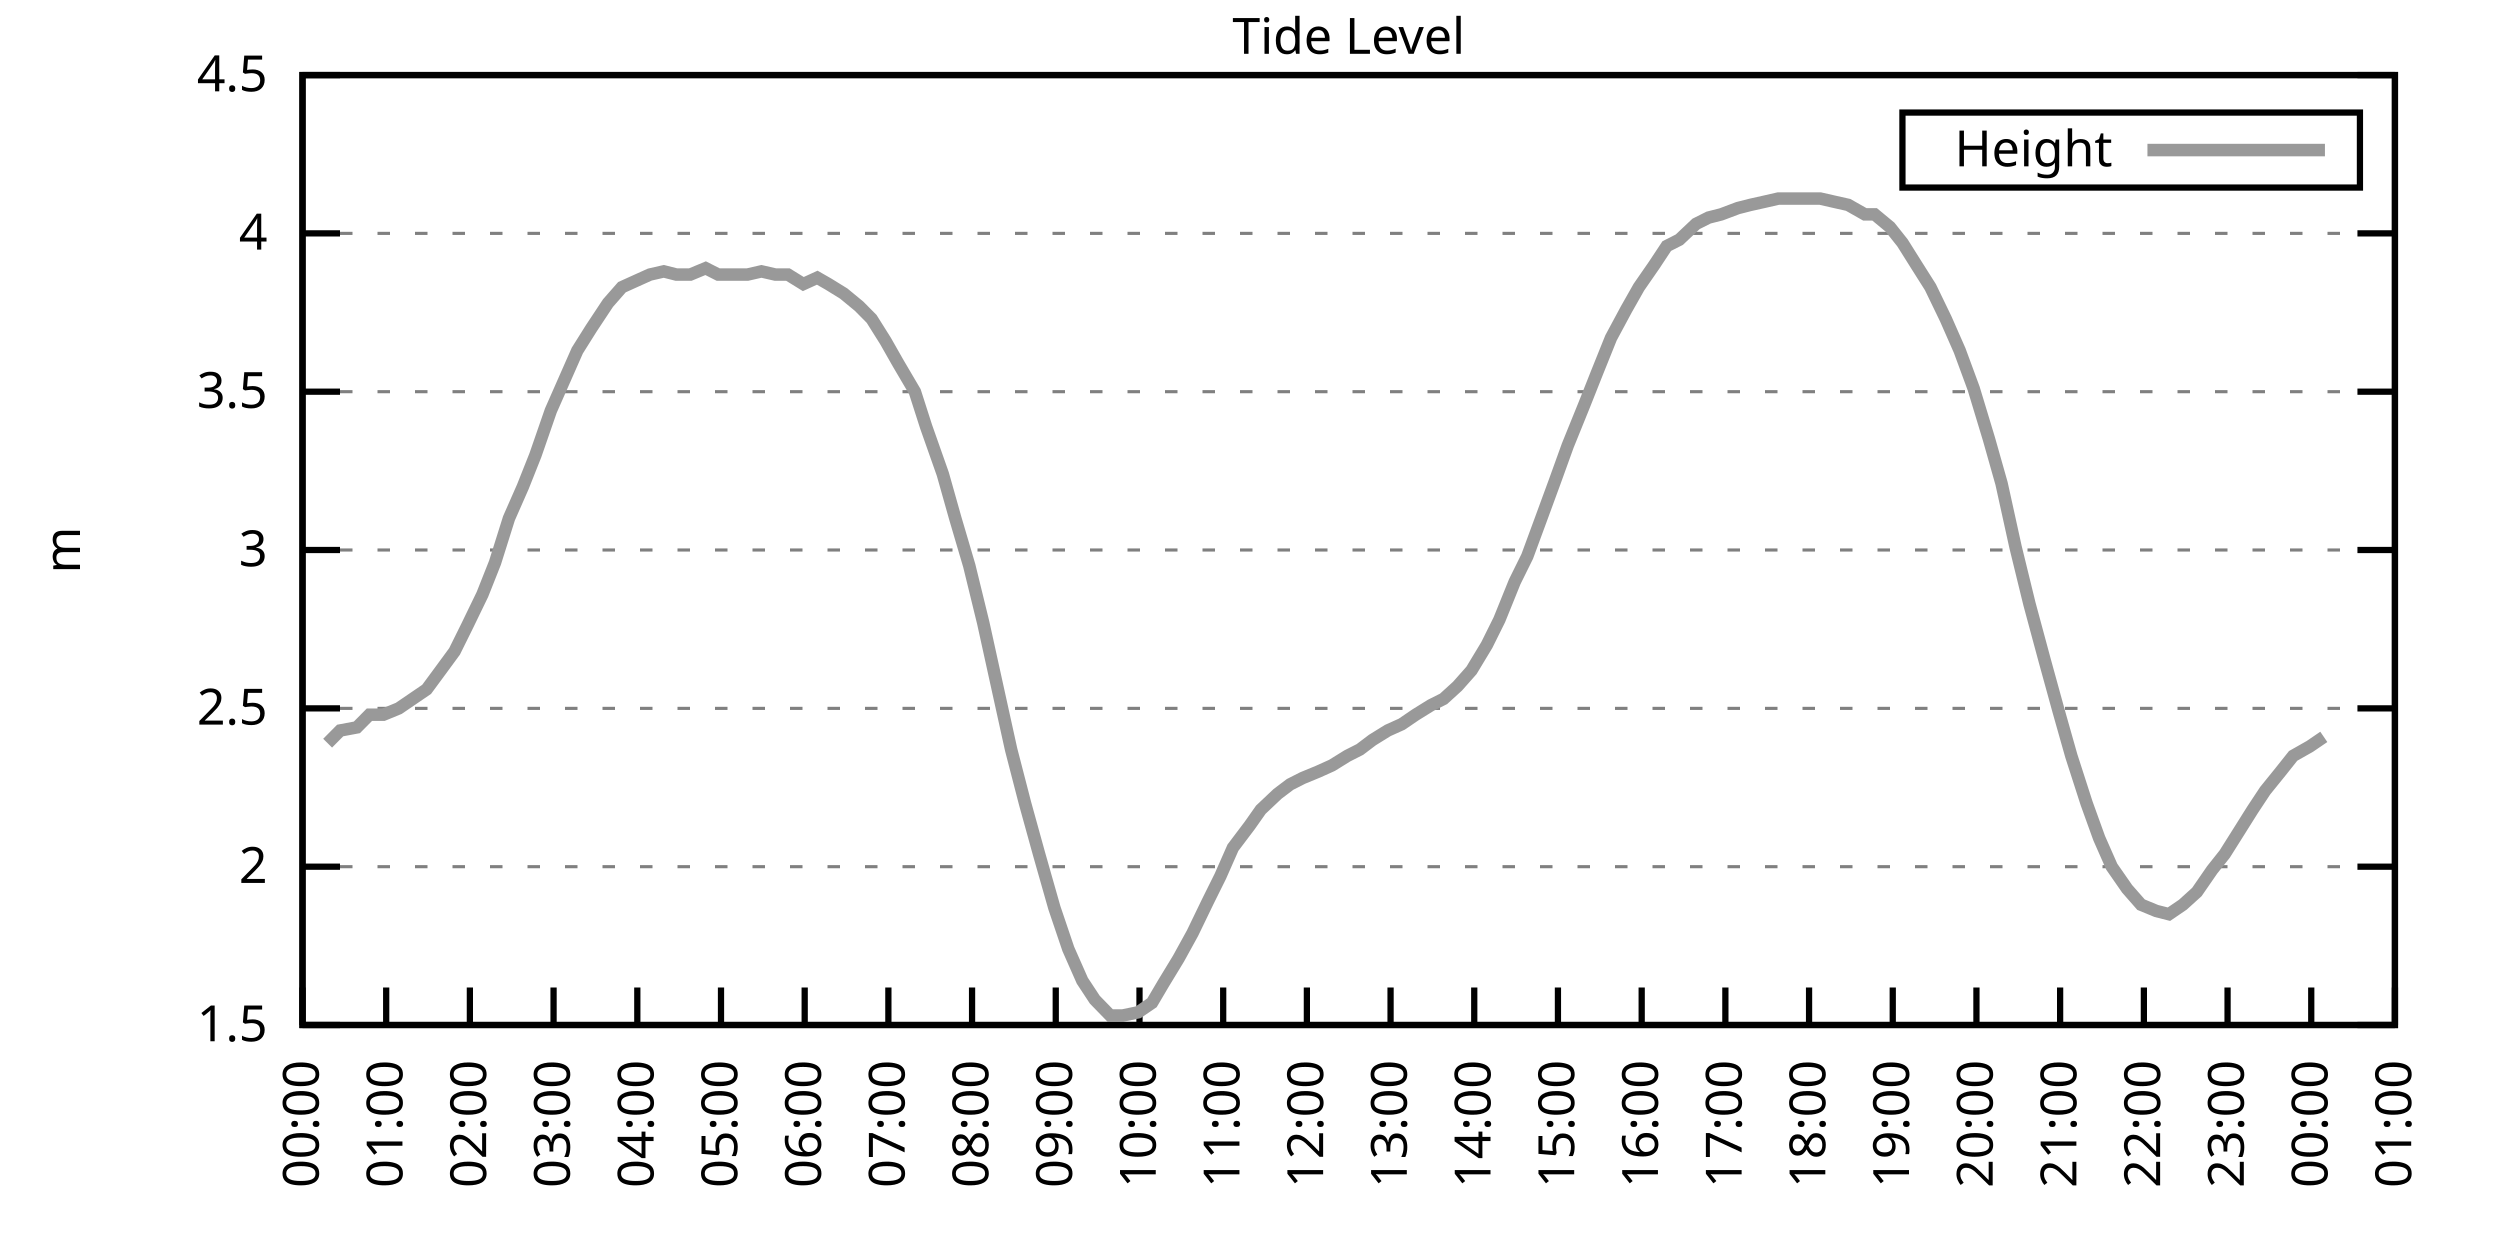
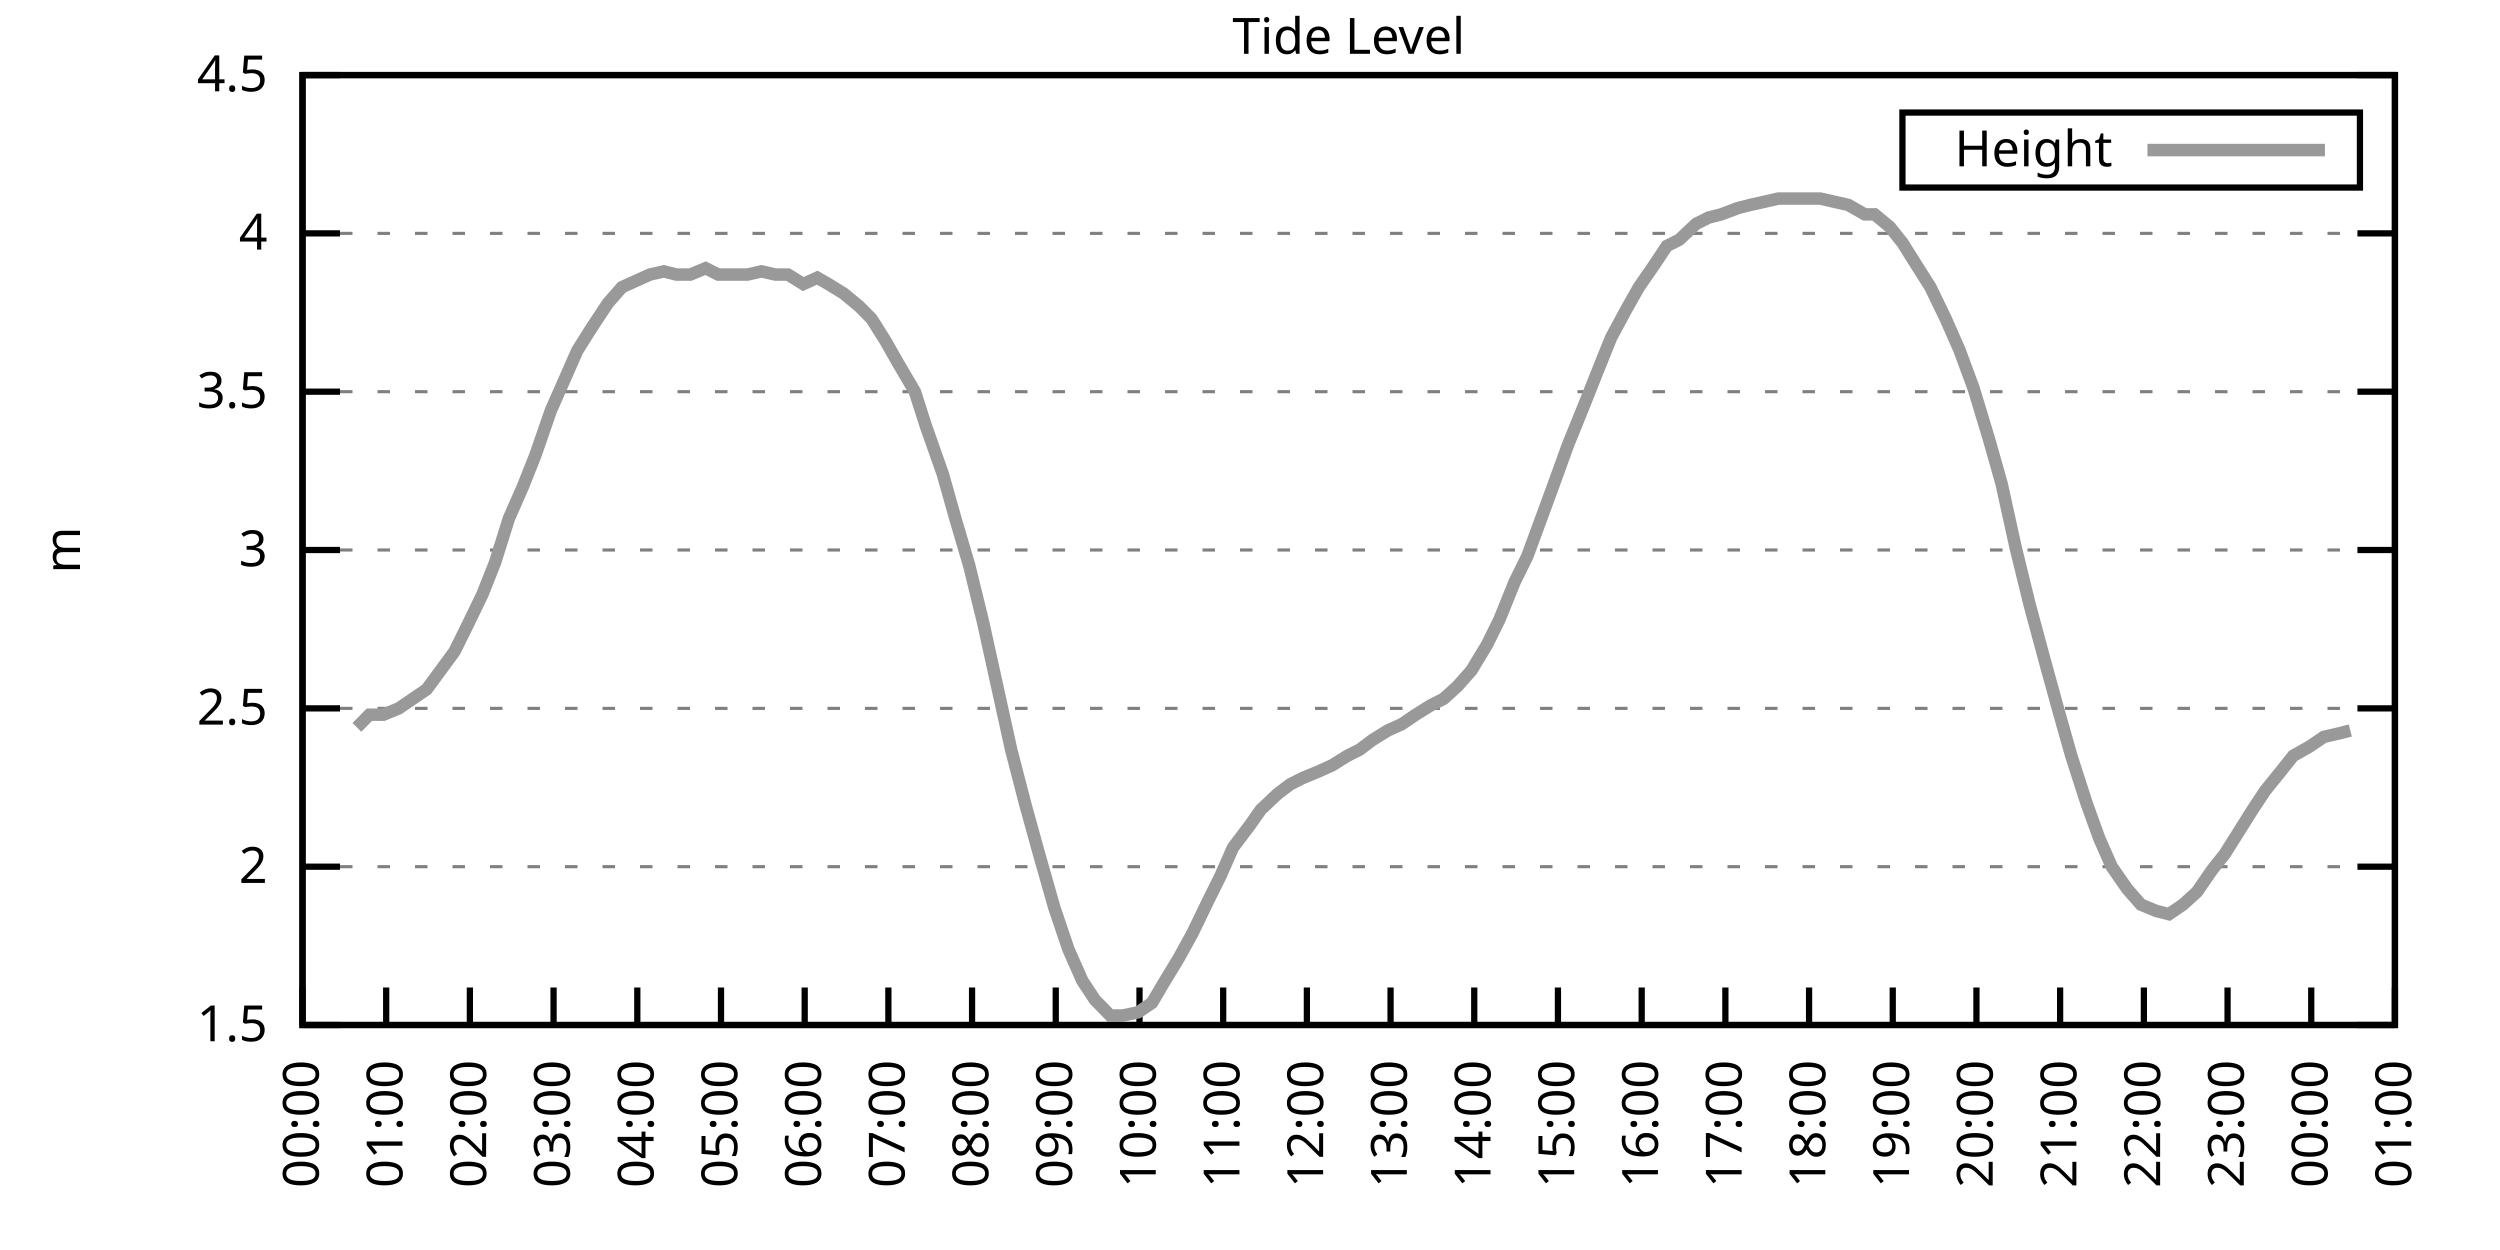
<svg xmlns="http://www.w3.org/2000/svg" xmlns:xlink="http://www.w3.org/1999/xlink" width="400" height="200" viewBox="0 0 400 200">
  <g id="gnuplot_canvas">
    <rect x="0" y="0" width="400" height="200" fill="none" />
    <defs>
      <circle id="gpDot" r="0.5" stroke-width="0.5" stroke="currentColor" />
      <path id="gpPt0" stroke-width="0.333" stroke="currentColor" d="M-1,0 h2 M0,-1 v2" />
      <path id="gpPt1" stroke-width="0.333" stroke="currentColor" d="M-1,-1 L1,1 M1,-1 L-1,1" />
      <path id="gpPt2" stroke-width="0.333" stroke="currentColor" d="M-1,0 L1,0 M0,-1 L0,1 M-1,-1 L1,1 M-1,1 L1,-1" />
      <rect id="gpPt3" stroke-width="0.333" stroke="currentColor" x="-1" y="-1" width="2" height="2" />
      <rect id="gpPt4" stroke-width="0.333" stroke="currentColor" fill="currentColor" x="-1" y="-1" width="2" height="2" />
      <circle id="gpPt5" stroke-width="0.333" stroke="currentColor" cx="0" cy="0" r="1" />
      <use xlink:href="#gpPt5" id="gpPt6" fill="currentColor" stroke="none" />
      <path id="gpPt7" stroke-width="0.333" stroke="currentColor" d="M0,-1.33 L-1.33,0.67 L1.33,0.67 z" />
      <use xlink:href="#gpPt7" id="gpPt8" fill="currentColor" stroke="none" />
      <use xlink:href="#gpPt7" id="gpPt9" stroke="currentColor" transform="rotate(180)" />
      <use xlink:href="#gpPt9" id="gpPt10" fill="currentColor" stroke="none" />
      <use xlink:href="#gpPt3" id="gpPt11" stroke="currentColor" transform="rotate(45)" />
      <use xlink:href="#gpPt11" id="gpPt12" fill="currentColor" stroke="none" />
      <path id="gpPt13" stroke-width="0.333" stroke="currentColor" d="M0,1.330 L1.265,0.411 L0.782,-1.067 L-0.782,-1.076 L-1.265,0.411 z" />
      <use xlink:href="#gpPt13" id="gpPt14" fill="currentColor" stroke="none" />
      <filter id="textbox" filterUnits="objectBoundingBox" x="0" y="0" height="1" width="1">
        <feFlood flood-color="white" flood-opacity="1" result="bgnd" />
        <feComposite in="SourceGraphic" in2="bgnd" operator="atop" />
      </filter>
      <filter id="greybox" filterUnits="objectBoundingBox" x="0" y="0" height="1" width="1">
        <feFlood flood-color="lightgrey" flood-opacity="1" result="grey" />
        <feComposite in="SourceGraphic" in2="grey" operator="atop" />
      </filter>
    </defs>
    <g fill="none" color="white" stroke="currentColor" stroke-width="1.00" stroke-linecap="butt" stroke-linejoin="miter">
</g>
    <g fill="none" color="black" stroke="currentColor" stroke-width="1.00" stroke-linecap="butt" stroke-linejoin="miter">
      <g stroke="none" shape-rendering="crispEdges">
        <polygon fill="rgb(255, 255, 255)" points="48.40,164.00 383.18,164.00 383.18,12.02 48.40,12.02 " />
      </g>
    </g>
    <g fill="none" color="black" stroke="currentColor" stroke-width="1.00" stroke-linecap="butt" stroke-linejoin="miter">
</g>
    <g fill="none" color="black" stroke="black" stroke-width="0.50" stroke-linecap="butt" stroke-linejoin="miter">
</g>
    <g fill="none" color="gray" stroke="currentColor" stroke-width="0.50" stroke-linecap="butt" stroke-linejoin="miter">
      <path stroke="gray" stroke-dasharray="2,4" class="gridline" d="M48.40,164.00 L383.19,164.00  " />
    </g>
    <g fill="none" color="gray" stroke="gray" stroke-width="1.00" stroke-linecap="butt" stroke-linejoin="miter">
</g>
    <g fill="none" color="black" stroke="currentColor" stroke-width="1.00" stroke-linecap="butt" stroke-linejoin="miter">
      <path stroke="black" d="M48.40,164.00 L54.40,164.00 M383.19,164.00 L377.19,164.00  " />
      <g transform="translate(42.80,166.60)" stroke="none" fill="black" font-family="Sans" font-size="8.00" text-anchor="end">
        <text>
          <tspan font-family="Sans"> 1.5</tspan>
        </text>
      </g>
    </g>
    <g fill="none" color="black" stroke="currentColor" stroke-width="1.00" stroke-linecap="butt" stroke-linejoin="miter">
</g>
    <g fill="none" color="black" stroke="black" stroke-width="0.50" stroke-linecap="butt" stroke-linejoin="miter">
</g>
    <g fill="none" color="gray" stroke="currentColor" stroke-width="0.50" stroke-linecap="butt" stroke-linejoin="miter">
      <path stroke="gray" stroke-dasharray="2,4" class="gridline" d="M48.40,138.67 L383.19,138.67  " />
    </g>
    <g fill="none" color="gray" stroke="gray" stroke-width="1.00" stroke-linecap="butt" stroke-linejoin="miter">
</g>
    <g fill="none" color="black" stroke="currentColor" stroke-width="1.00" stroke-linecap="butt" stroke-linejoin="miter">
      <path stroke="black" d="M48.40,138.67 L54.40,138.67 M383.19,138.67 L377.19,138.67  " />
      <g transform="translate(42.80,141.27)" stroke="none" fill="black" font-family="Sans" font-size="8.00" text-anchor="end">
        <text>
          <tspan font-family="Sans"> 2</tspan>
        </text>
      </g>
    </g>
    <g fill="none" color="black" stroke="currentColor" stroke-width="1.00" stroke-linecap="butt" stroke-linejoin="miter">
</g>
    <g fill="none" color="black" stroke="black" stroke-width="0.50" stroke-linecap="butt" stroke-linejoin="miter">
</g>
    <g fill="none" color="gray" stroke="currentColor" stroke-width="0.50" stroke-linecap="butt" stroke-linejoin="miter">
      <path stroke="gray" stroke-dasharray="2,4" class="gridline" d="M48.40,113.34 L383.19,113.34  " />
    </g>
    <g fill="none" color="gray" stroke="gray" stroke-width="1.00" stroke-linecap="butt" stroke-linejoin="miter">
</g>
    <g fill="none" color="black" stroke="currentColor" stroke-width="1.00" stroke-linecap="butt" stroke-linejoin="miter">
      <path stroke="black" d="M48.40,113.34 L54.40,113.34 M383.19,113.34 L377.19,113.34  " />
      <g transform="translate(42.80,115.94)" stroke="none" fill="black" font-family="Sans" font-size="8.00" text-anchor="end">
        <text>
          <tspan font-family="Sans"> 2.5</tspan>
        </text>
      </g>
    </g>
    <g fill="none" color="black" stroke="currentColor" stroke-width="1.00" stroke-linecap="butt" stroke-linejoin="miter">
</g>
    <g fill="none" color="black" stroke="black" stroke-width="0.50" stroke-linecap="butt" stroke-linejoin="miter">
</g>
    <g fill="none" color="gray" stroke="currentColor" stroke-width="0.50" stroke-linecap="butt" stroke-linejoin="miter">
      <path stroke="gray" stroke-dasharray="2,4" class="gridline" d="M48.40,88.00 L383.19,88.00  " />
    </g>
    <g fill="none" color="gray" stroke="gray" stroke-width="1.00" stroke-linecap="butt" stroke-linejoin="miter">
</g>
    <g fill="none" color="black" stroke="currentColor" stroke-width="1.00" stroke-linecap="butt" stroke-linejoin="miter">
      <path stroke="black" d="M48.40,88.00 L54.40,88.00 M383.19,88.00 L377.19,88.00  " />
      <g transform="translate(42.80,90.60)" stroke="none" fill="black" font-family="Sans" font-size="8.00" text-anchor="end">
        <text>
          <tspan font-family="Sans"> 3</tspan>
        </text>
      </g>
    </g>
    <g fill="none" color="black" stroke="currentColor" stroke-width="1.00" stroke-linecap="butt" stroke-linejoin="miter">
</g>
    <g fill="none" color="black" stroke="black" stroke-width="0.50" stroke-linecap="butt" stroke-linejoin="miter">
</g>
    <g fill="none" color="gray" stroke="currentColor" stroke-width="0.50" stroke-linecap="butt" stroke-linejoin="miter">
      <path stroke="gray" stroke-dasharray="2,4" class="gridline" d="M48.40,62.67 L383.19,62.67  " />
    </g>
    <g fill="none" color="gray" stroke="gray" stroke-width="1.00" stroke-linecap="butt" stroke-linejoin="miter">
</g>
    <g fill="none" color="black" stroke="currentColor" stroke-width="1.00" stroke-linecap="butt" stroke-linejoin="miter">
      <path stroke="black" d="M48.40,62.67 L54.40,62.67 M383.19,62.67 L377.19,62.67  " />
      <g transform="translate(42.80,65.27)" stroke="none" fill="black" font-family="Sans" font-size="8.00" text-anchor="end">
        <text>
          <tspan font-family="Sans"> 3.5</tspan>
        </text>
      </g>
    </g>
    <g fill="none" color="black" stroke="currentColor" stroke-width="1.00" stroke-linecap="butt" stroke-linejoin="miter">
</g>
    <g fill="none" color="black" stroke="black" stroke-width="0.50" stroke-linecap="butt" stroke-linejoin="miter">
</g>
    <g fill="none" color="gray" stroke="currentColor" stroke-width="0.50" stroke-linecap="butt" stroke-linejoin="miter">
      <path stroke="gray" stroke-dasharray="2,4" class="gridline" d="M48.40,37.34 L383.19,37.34  " />
    </g>
    <g fill="none" color="gray" stroke="gray" stroke-width="1.00" stroke-linecap="butt" stroke-linejoin="miter">
</g>
    <g fill="none" color="black" stroke="currentColor" stroke-width="1.00" stroke-linecap="butt" stroke-linejoin="miter">
      <path stroke="black" d="M48.40,37.34 L54.40,37.34 M383.19,37.34 L377.19,37.34  " />
      <g transform="translate(42.80,39.94)" stroke="none" fill="black" font-family="Sans" font-size="8.00" text-anchor="end">
        <text>
          <tspan font-family="Sans"> 4</tspan>
        </text>
      </g>
    </g>
    <g fill="none" color="black" stroke="currentColor" stroke-width="1.00" stroke-linecap="butt" stroke-linejoin="miter">
</g>
    <g fill="none" color="black" stroke="black" stroke-width="0.50" stroke-linecap="butt" stroke-linejoin="miter">
</g>
    <g fill="none" color="gray" stroke="currentColor" stroke-width="0.50" stroke-linecap="butt" stroke-linejoin="miter">
      <path stroke="gray" stroke-dasharray="2,4" class="gridline" d="M48.40,12.01 L383.19,12.01  " />
    </g>
    <g fill="none" color="gray" stroke="gray" stroke-width="1.00" stroke-linecap="butt" stroke-linejoin="miter">
</g>
    <g fill="none" color="black" stroke="currentColor" stroke-width="1.00" stroke-linecap="butt" stroke-linejoin="miter">
      <path stroke="black" d="M48.40,12.01 L54.40,12.01 M383.19,12.01 L377.19,12.01  " />
      <g transform="translate(42.80,14.61)" stroke="none" fill="black" font-family="Sans" font-size="8.00" text-anchor="end">
        <text>
          <tspan font-family="Sans"> 4.5</tspan>
        </text>
      </g>
    </g>
    <g fill="none" color="black" stroke="currentColor" stroke-width="1.00" stroke-linecap="butt" stroke-linejoin="miter">
      <path stroke="black" d="M48.40,164.00 L48.40,158.00  " />
      <g transform="translate(51.00,169.60) rotate(270.00)" stroke="none" fill="black" font-family="Sans" font-size="8.00" text-anchor="end">
        <text>
          <tspan font-family="Sans">00:00</tspan>
        </text>
      </g>
    </g>
    <g fill="none" color="black" stroke="currentColor" stroke-width="1.00" stroke-linecap="butt" stroke-linejoin="miter">
      <path stroke="black" d="M61.79,164.00 L61.79,158.00  " />
      <g transform="translate(64.39,169.60) rotate(270.00)" stroke="none" fill="black" font-family="Sans" font-size="8.00" text-anchor="end">
        <text>
          <tspan font-family="Sans">01:00</tspan>
        </text>
      </g>
    </g>
    <g fill="none" color="black" stroke="currentColor" stroke-width="1.00" stroke-linecap="butt" stroke-linejoin="miter">
      <path stroke="black" d="M75.18,164.00 L75.18,158.00  " />
      <g transform="translate(77.78,169.60) rotate(270.00)" stroke="none" fill="black" font-family="Sans" font-size="8.00" text-anchor="end">
        <text>
          <tspan font-family="Sans">02:00</tspan>
        </text>
      </g>
    </g>
    <g fill="none" color="black" stroke="currentColor" stroke-width="1.00" stroke-linecap="butt" stroke-linejoin="miter">
      <path stroke="black" d="M88.57,164.00 L88.57,158.00  " />
      <g transform="translate(91.17,169.60) rotate(270.00)" stroke="none" fill="black" font-family="Sans" font-size="8.00" text-anchor="end">
        <text>
          <tspan font-family="Sans">03:00</tspan>
        </text>
      </g>
    </g>
    <g fill="none" color="black" stroke="currentColor" stroke-width="1.00" stroke-linecap="butt" stroke-linejoin="miter">
      <path stroke="black" d="M101.97,164.00 L101.97,158.00  " />
      <g transform="translate(104.57,169.60) rotate(270.00)" stroke="none" fill="black" font-family="Sans" font-size="8.00" text-anchor="end">
        <text>
          <tspan font-family="Sans">04:00</tspan>
        </text>
      </g>
    </g>
    <g fill="none" color="black" stroke="currentColor" stroke-width="1.00" stroke-linecap="butt" stroke-linejoin="miter">
      <path stroke="black" d="M115.36,164.00 L115.36,158.00  " />
      <g transform="translate(117.96,169.60) rotate(270.00)" stroke="none" fill="black" font-family="Sans" font-size="8.00" text-anchor="end">
        <text>
          <tspan font-family="Sans">05:00</tspan>
        </text>
      </g>
    </g>
    <g fill="none" color="black" stroke="currentColor" stroke-width="1.00" stroke-linecap="butt" stroke-linejoin="miter">
      <path stroke="black" d="M128.75,164.00 L128.75,158.00  " />
      <g transform="translate(131.35,169.60) rotate(270.00)" stroke="none" fill="black" font-family="Sans" font-size="8.00" text-anchor="end">
        <text>
          <tspan font-family="Sans">06:00</tspan>
        </text>
      </g>
    </g>
    <g fill="none" color="black" stroke="currentColor" stroke-width="1.00" stroke-linecap="butt" stroke-linejoin="miter">
      <path stroke="black" d="M142.14,164.00 L142.14,158.00  " />
      <g transform="translate(144.74,169.60) rotate(270.00)" stroke="none" fill="black" font-family="Sans" font-size="8.00" text-anchor="end">
        <text>
          <tspan font-family="Sans">07:00</tspan>
        </text>
      </g>
    </g>
    <g fill="none" color="black" stroke="currentColor" stroke-width="1.00" stroke-linecap="butt" stroke-linejoin="miter">
      <path stroke="black" d="M155.53,164.00 L155.53,158.00  " />
      <g transform="translate(158.13,169.60) rotate(270.00)" stroke="none" fill="black" font-family="Sans" font-size="8.00" text-anchor="end">
        <text>
          <tspan font-family="Sans">08:00</tspan>
        </text>
      </g>
    </g>
    <g fill="none" color="black" stroke="currentColor" stroke-width="1.00" stroke-linecap="butt" stroke-linejoin="miter">
      <path stroke="black" d="M168.92,164.00 L168.92,158.00  " />
      <g transform="translate(171.52,169.60) rotate(270.00)" stroke="none" fill="black" font-family="Sans" font-size="8.00" text-anchor="end">
        <text>
          <tspan font-family="Sans">09:00</tspan>
        </text>
      </g>
    </g>
    <g fill="none" color="black" stroke="currentColor" stroke-width="1.00" stroke-linecap="butt" stroke-linejoin="miter">
      <path stroke="black" d="M182.32,164.00 L182.32,158.00  " />
      <g transform="translate(184.92,169.60) rotate(270.00)" stroke="none" fill="black" font-family="Sans" font-size="8.00" text-anchor="end">
        <text>
          <tspan font-family="Sans">10:00</tspan>
        </text>
      </g>
    </g>
    <g fill="none" color="black" stroke="currentColor" stroke-width="1.00" stroke-linecap="butt" stroke-linejoin="miter">
      <path stroke="black" d="M195.71,164.00 L195.71,158.00  " />
      <g transform="translate(198.31,169.60) rotate(270.00)" stroke="none" fill="black" font-family="Sans" font-size="8.00" text-anchor="end">
        <text>
          <tspan font-family="Sans">11:00</tspan>
        </text>
      </g>
    </g>
    <g fill="none" color="black" stroke="currentColor" stroke-width="1.00" stroke-linecap="butt" stroke-linejoin="miter">
      <path stroke="black" d="M209.10,164.00 L209.10,158.00  " />
      <g transform="translate(211.70,169.60) rotate(270.00)" stroke="none" fill="black" font-family="Sans" font-size="8.00" text-anchor="end">
        <text>
          <tspan font-family="Sans">12:00</tspan>
        </text>
      </g>
    </g>
    <g fill="none" color="black" stroke="currentColor" stroke-width="1.00" stroke-linecap="butt" stroke-linejoin="miter">
      <path stroke="black" d="M222.49,164.00 L222.49,158.00  " />
      <g transform="translate(225.09,169.60) rotate(270.00)" stroke="none" fill="black" font-family="Sans" font-size="8.00" text-anchor="end">
        <text>
          <tspan font-family="Sans">13:00</tspan>
        </text>
      </g>
    </g>
    <g fill="none" color="black" stroke="currentColor" stroke-width="1.00" stroke-linecap="butt" stroke-linejoin="miter">
      <path stroke="black" d="M235.88,164.00 L235.88,158.00  " />
      <g transform="translate(238.48,169.60) rotate(270.00)" stroke="none" fill="black" font-family="Sans" font-size="8.00" text-anchor="end">
        <text>
          <tspan font-family="Sans">14:00</tspan>
        </text>
      </g>
    </g>
    <g fill="none" color="black" stroke="currentColor" stroke-width="1.00" stroke-linecap="butt" stroke-linejoin="miter">
      <path stroke="black" d="M249.27,164.00 L249.27,158.00  " />
      <g transform="translate(251.87,169.60) rotate(270.00)" stroke="none" fill="black" font-family="Sans" font-size="8.00" text-anchor="end">
        <text>
          <tspan font-family="Sans">15:00</tspan>
        </text>
      </g>
    </g>
    <g fill="none" color="black" stroke="currentColor" stroke-width="1.00" stroke-linecap="butt" stroke-linejoin="miter">
      <path stroke="black" d="M262.67,164.00 L262.67,158.00  " />
      <g transform="translate(265.27,169.60) rotate(270.00)" stroke="none" fill="black" font-family="Sans" font-size="8.00" text-anchor="end">
        <text>
          <tspan font-family="Sans">16:00</tspan>
        </text>
      </g>
    </g>
    <g fill="none" color="black" stroke="currentColor" stroke-width="1.00" stroke-linecap="butt" stroke-linejoin="miter">
      <path stroke="black" d="M276.06,164.00 L276.06,158.00  " />
      <g transform="translate(278.66,169.60) rotate(270.00)" stroke="none" fill="black" font-family="Sans" font-size="8.00" text-anchor="end">
        <text>
          <tspan font-family="Sans">17:00</tspan>
        </text>
      </g>
    </g>
    <g fill="none" color="black" stroke="currentColor" stroke-width="1.00" stroke-linecap="butt" stroke-linejoin="miter">
      <path stroke="black" d="M289.45,164.00 L289.45,158.00  " />
      <g transform="translate(292.05,169.60) rotate(270.00)" stroke="none" fill="black" font-family="Sans" font-size="8.00" text-anchor="end">
        <text>
          <tspan font-family="Sans">18:00</tspan>
        </text>
      </g>
    </g>
    <g fill="none" color="black" stroke="currentColor" stroke-width="1.00" stroke-linecap="butt" stroke-linejoin="miter">
      <path stroke="black" d="M302.84,164.00 L302.84,158.00  " />
      <g transform="translate(305.44,169.60) rotate(270.00)" stroke="none" fill="black" font-family="Sans" font-size="8.00" text-anchor="end">
        <text>
          <tspan font-family="Sans">19:00</tspan>
        </text>
      </g>
    </g>
    <g fill="none" color="black" stroke="currentColor" stroke-width="1.00" stroke-linecap="butt" stroke-linejoin="miter">
      <path stroke="black" d="M316.23,164.00 L316.23,158.00  " />
      <g transform="translate(318.83,169.60) rotate(270.00)" stroke="none" fill="black" font-family="Sans" font-size="8.00" text-anchor="end">
        <text>
          <tspan font-family="Sans">20:00</tspan>
        </text>
      </g>
    </g>
    <g fill="none" color="black" stroke="currentColor" stroke-width="1.00" stroke-linecap="butt" stroke-linejoin="miter">
      <path stroke="black" d="M329.62,164.00 L329.62,158.00  " />
      <g transform="translate(332.22,169.60) rotate(270.00)" stroke="none" fill="black" font-family="Sans" font-size="8.00" text-anchor="end">
        <text>
          <tspan font-family="Sans">21:00</tspan>
        </text>
      </g>
    </g>
    <g fill="none" color="black" stroke="currentColor" stroke-width="1.00" stroke-linecap="butt" stroke-linejoin="miter">
      <path stroke="black" d="M343.02,164.00 L343.02,158.00  " />
      <g transform="translate(345.62,169.60) rotate(270.00)" stroke="none" fill="black" font-family="Sans" font-size="8.00" text-anchor="end">
        <text>
          <tspan font-family="Sans">22:00</tspan>
        </text>
      </g>
    </g>
    <g fill="none" color="black" stroke="currentColor" stroke-width="1.00" stroke-linecap="butt" stroke-linejoin="miter">
      <path stroke="black" d="M356.41,164.00 L356.41,158.00  " />
      <g transform="translate(359.01,169.60) rotate(270.00)" stroke="none" fill="black" font-family="Sans" font-size="8.00" text-anchor="end">
        <text>
          <tspan font-family="Sans">23:00</tspan>
        </text>
      </g>
    </g>
    <g fill="none" color="black" stroke="currentColor" stroke-width="1.00" stroke-linecap="butt" stroke-linejoin="miter">
      <path stroke="black" d="M369.80,164.00 L369.80,158.00  " />
      <g transform="translate(372.40,169.60) rotate(270.00)" stroke="none" fill="black" font-family="Sans" font-size="8.00" text-anchor="end">
        <text>
          <tspan font-family="Sans">00:00</tspan>
        </text>
      </g>
    </g>
    <g fill="none" color="black" stroke="currentColor" stroke-width="1.00" stroke-linecap="butt" stroke-linejoin="miter">
      <path stroke="black" d="M383.19,164.00 L383.19,158.00  " />
      <g transform="translate(385.79,169.60) rotate(270.00)" stroke="none" fill="black" font-family="Sans" font-size="8.00" text-anchor="end">
        <text>
          <tspan font-family="Sans">01:00</tspan>
        </text>
      </g>
    </g>
    <g fill="none" color="black" stroke="currentColor" stroke-width="1.00" stroke-linecap="butt" stroke-linejoin="miter">
</g>
    <g fill="none" color="black" stroke="currentColor" stroke-width="1.00" stroke-linecap="butt" stroke-linejoin="miter">
      <path stroke="black" d="M48.40,12.01 L48.40,164.00 L383.19,164.00 L383.19,12.01 L48.40,12.01 Z  " />
    </g>
    <g fill="none" color="black" stroke="currentColor" stroke-width="1.00" stroke-linecap="butt" stroke-linejoin="miter">
</g>
    <g fill="none" color="black" stroke="currentColor" stroke-width="1.00" stroke-linecap="butt" stroke-linejoin="miter">
      <path stroke="black" d="M304.39,30.01 L304.39,18.01 L377.59,18.01 L377.59,30.01 L304.39,30.01 Z  " />
    </g>
    <g id="Tide_level_plot_1">
      <g fill="none" color="white" stroke="black" stroke-width="2.00" stroke-linecap="butt" stroke-linejoin="miter">
</g>
      <g fill="none" color="black" stroke="currentColor" stroke-width="2.00" stroke-linecap="butt" stroke-linejoin="miter">
        <g transform="translate(337.99,26.61)" stroke="none" fill="black" font-family="Sans" font-size="8.00" text-anchor="end">
          <text>
            <tspan font-family="Sans">Height</tspan>
          </text>
        </g>
      </g>
      <g fill="none" color="black" stroke="currentColor" stroke-width="2.00" stroke-linecap="butt" stroke-linejoin="miter">
-         <path stroke="rgb(153, 153, 153)" d="M343.59,24.01 L371.99,24.01 M52.42,118.91 L54.43,116.88 L57.10,116.38 L59.11,114.35 L61.35,114.35 L63.80,113.34   L66.03,111.82 L68.26,110.30 L70.50,107.26 L72.73,104.22 L74.74,100.16 L77.19,95.10 L79.20,90.03 L81.43,82.94   L83.66,77.87 L85.67,72.81 L88.13,65.71 L90.36,60.65 L92.37,56.09 L94.60,52.54 L97.28,48.49 L99.51,45.95   L101.74,44.94 L103.98,43.93 L106.21,43.42 L108.22,43.93 L110.45,43.93 L112.90,42.91 L114.91,43.93 L117.14,43.93   L119.60,43.93 L121.83,43.42 L124.06,43.93 L126.07,43.93 L128.53,45.45 L130.76,44.43 L132.54,45.45 L135.00,46.97   L137.45,48.99 L139.46,51.02 L141.69,54.57 L143.70,58.11 L146.38,62.67 L148.17,68.25 L150.85,75.85 L152.85,82.94   L155.09,90.54 L157.32,99.66 L159.77,110.80 L161.78,119.92 L164.01,128.54 L166.25,136.64 L168.70,145.25 L170.93,151.84   L173.17,156.91 L175.17,159.95 L177.63,162.48 L179.64,162.48 L182.09,161.97 L184.32,160.45 L186.11,157.41 L188.57,153.36   L190.80,149.31 L193.25,144.24 L195.26,140.19 L197.27,135.63 L199.95,132.08 L201.73,129.55 L204.41,127.02 L206.42,125.50   L208.43,124.48 L210.88,123.47 L213.12,122.46 L215.57,120.94 L217.58,119.92 L219.59,118.40 L222.04,116.88 L224.28,115.87   L226.51,114.35 L228.96,112.83 L230.97,111.82 L233.20,109.79 L235.44,107.26 L237.89,103.20 L239.90,99.15 L242.36,93.07   L244.36,89.02 L246.60,82.94 L248.83,76.86 L250.84,71.29 L253.51,64.70 L255.52,59.63 L257.76,54.06 L260.21,49.50   L262.22,45.95 L264.67,42.41 L266.68,39.37 L268.69,38.35 L271.37,35.82 L273.38,34.81 L275.39,34.30 L278.07,33.29   L280.07,32.78 L282.31,32.28 L284.54,31.77 L286.55,31.77 L289.23,31.77 L291.23,31.77 L293.47,32.28 L295.70,32.78   L298.38,34.30 L299.94,34.30 L302.39,36.33 L304.40,38.86 L306.63,42.41 L308.87,45.95 L311.32,51.02 L313.55,56.09   L315.79,62.17 L318.24,70.27 L320.25,77.37 L322.48,87.50 L324.71,96.62 L327.17,105.74 L329.40,113.84 L331.41,120.94   L333.86,128.54 L335.87,134.11 L337.88,138.67 L340.34,142.21 L342.57,144.75 L345.02,145.76 L347.03,146.27 L349.26,144.75   L351.50,142.72 L353.95,139.17 L355.96,136.64 L358.19,133.10 L360.42,129.55 L362.43,126.51 L364.89,123.47 L366.90,120.94   L369.58,119.42 L371.81,117.90  " />
+         <path stroke="rgb(153, 153, 153)" d="M343.59,24.01 L371.99,24.01 M57.10,116.38 L59.11,114.35 L61.35,114.35 L63.80,113.34 L66.03,111.82 L68.26,110.30   L70.50,107.26 L72.73,104.22 L74.74,100.16 L77.19,95.10 L79.20,90.03 L81.43,82.94 L83.66,77.87 L85.67,72.81   L88.13,65.71 L90.36,60.65 L92.37,56.09 L94.60,52.54 L97.28,48.49 L99.51,45.95 L101.74,44.94 L103.98,43.93   L106.21,43.42 L108.22,43.93 L110.45,43.93 L112.90,42.91 L114.91,43.93 L117.14,43.93 L119.60,43.93 L121.83,43.42   L124.06,43.93 L126.07,43.93 L128.53,45.45 L130.76,44.43 L132.54,45.45 L135.00,46.97 L137.45,48.99 L139.46,51.02   L141.69,54.57 L143.70,58.11 L146.38,62.67 L148.17,68.25 L150.85,75.85 L152.85,82.94 L155.09,90.54 L157.32,99.66   L159.77,110.80 L161.78,119.92 L164.01,128.54 L166.25,136.64 L168.70,145.25 L170.93,151.84 L173.17,156.91 L175.17,159.95   L177.63,162.48 L179.64,162.48 L182.09,161.97 L184.32,160.45 L186.11,157.41 L188.57,153.36 L190.80,149.31 L193.25,144.24   L195.26,140.19 L197.27,135.63 L199.95,132.08 L201.73,129.55 L204.41,127.02 L206.42,125.50 L208.43,124.48 L210.88,123.47   L213.12,122.46 L215.57,120.94 L217.58,119.92 L219.59,118.40 L222.04,116.88 L224.28,115.87 L226.51,114.35 L228.96,112.83   L230.97,111.82 L233.20,109.79 L235.44,107.26 L237.89,103.20 L239.90,99.15 L242.36,93.07 L244.36,89.02 L246.60,82.94   L248.83,76.86 L250.84,71.29 L253.51,64.70 L255.52,59.63 L257.76,54.06 L260.21,49.50 L262.22,45.95 L264.67,42.41   L266.68,39.37 L268.69,38.35 L271.37,35.82 L273.38,34.81 L275.39,34.30 L278.07,33.29 L280.07,32.78 L282.31,32.28   L284.54,31.77 L286.55,31.77 L289.23,31.77 L291.23,31.77 L293.47,32.28 L295.70,32.78 L298.38,34.30 L299.94,34.30   L302.39,36.33 L304.40,38.86 L306.63,42.41 L308.87,45.95 L311.32,51.02 L313.55,56.09 L315.79,62.17 L318.24,70.27   L320.25,77.37 L322.48,87.50 L324.71,96.62 L327.17,105.74 L329.40,113.84 L331.41,120.94 L333.86,128.54 L335.87,134.11   L337.88,138.67 L340.34,142.21 L342.57,144.75 L345.02,145.76 L347.03,146.27 L349.26,144.75 L351.50,142.72 L353.95,139.17   L355.96,136.64 L358.19,133.10 L360.42,129.55 L362.43,126.51 L364.89,123.47 L366.90,120.94 L369.58,119.42 L371.81,117.90   L374.04,117.39 L376.05,116.88  " />
      </g>
    </g>
    <g fill="none" color="black" stroke="currentColor" stroke-width="2.00" stroke-linecap="butt" stroke-linejoin="miter">
</g>
    <g fill="none" color="black" stroke="black" stroke-width="1.00" stroke-linecap="butt" stroke-linejoin="miter">
</g>
    <g fill="none" color="black" stroke="currentColor" stroke-width="1.00" stroke-linecap="butt" stroke-linejoin="miter">
      <path stroke="black" d="M48.40,12.01 L48.40,164.00 L383.19,164.00 L383.19,12.01 L48.40,12.01 Z  " />
      <g transform="translate(12.80,88.01) rotate(270.00)" stroke="none" fill="black" font-family="Sans" font-size="8.00" text-anchor="middle">
        <text>
          <tspan font-family="Sans">m</tspan>
        </text>
      </g>
    </g>
    <g fill="none" color="black" stroke="currentColor" stroke-width="1.00" stroke-linecap="butt" stroke-linejoin="miter">
</g>
    <g fill="none" color="black" stroke="currentColor" stroke-width="1.00" stroke-linecap="butt" stroke-linejoin="miter">
      <g transform="translate(215.79,8.61)" stroke="none" fill="black" font-family="Sans" font-size="8.00" text-anchor="middle">
        <text>
          <tspan font-family="Sans">Tide Level</tspan>
        </text>
      </g>
    </g>
    <g fill="none" color="black" stroke="currentColor" stroke-width="1.00" stroke-linecap="butt" stroke-linejoin="miter">
</g>
  </g>
</svg>
